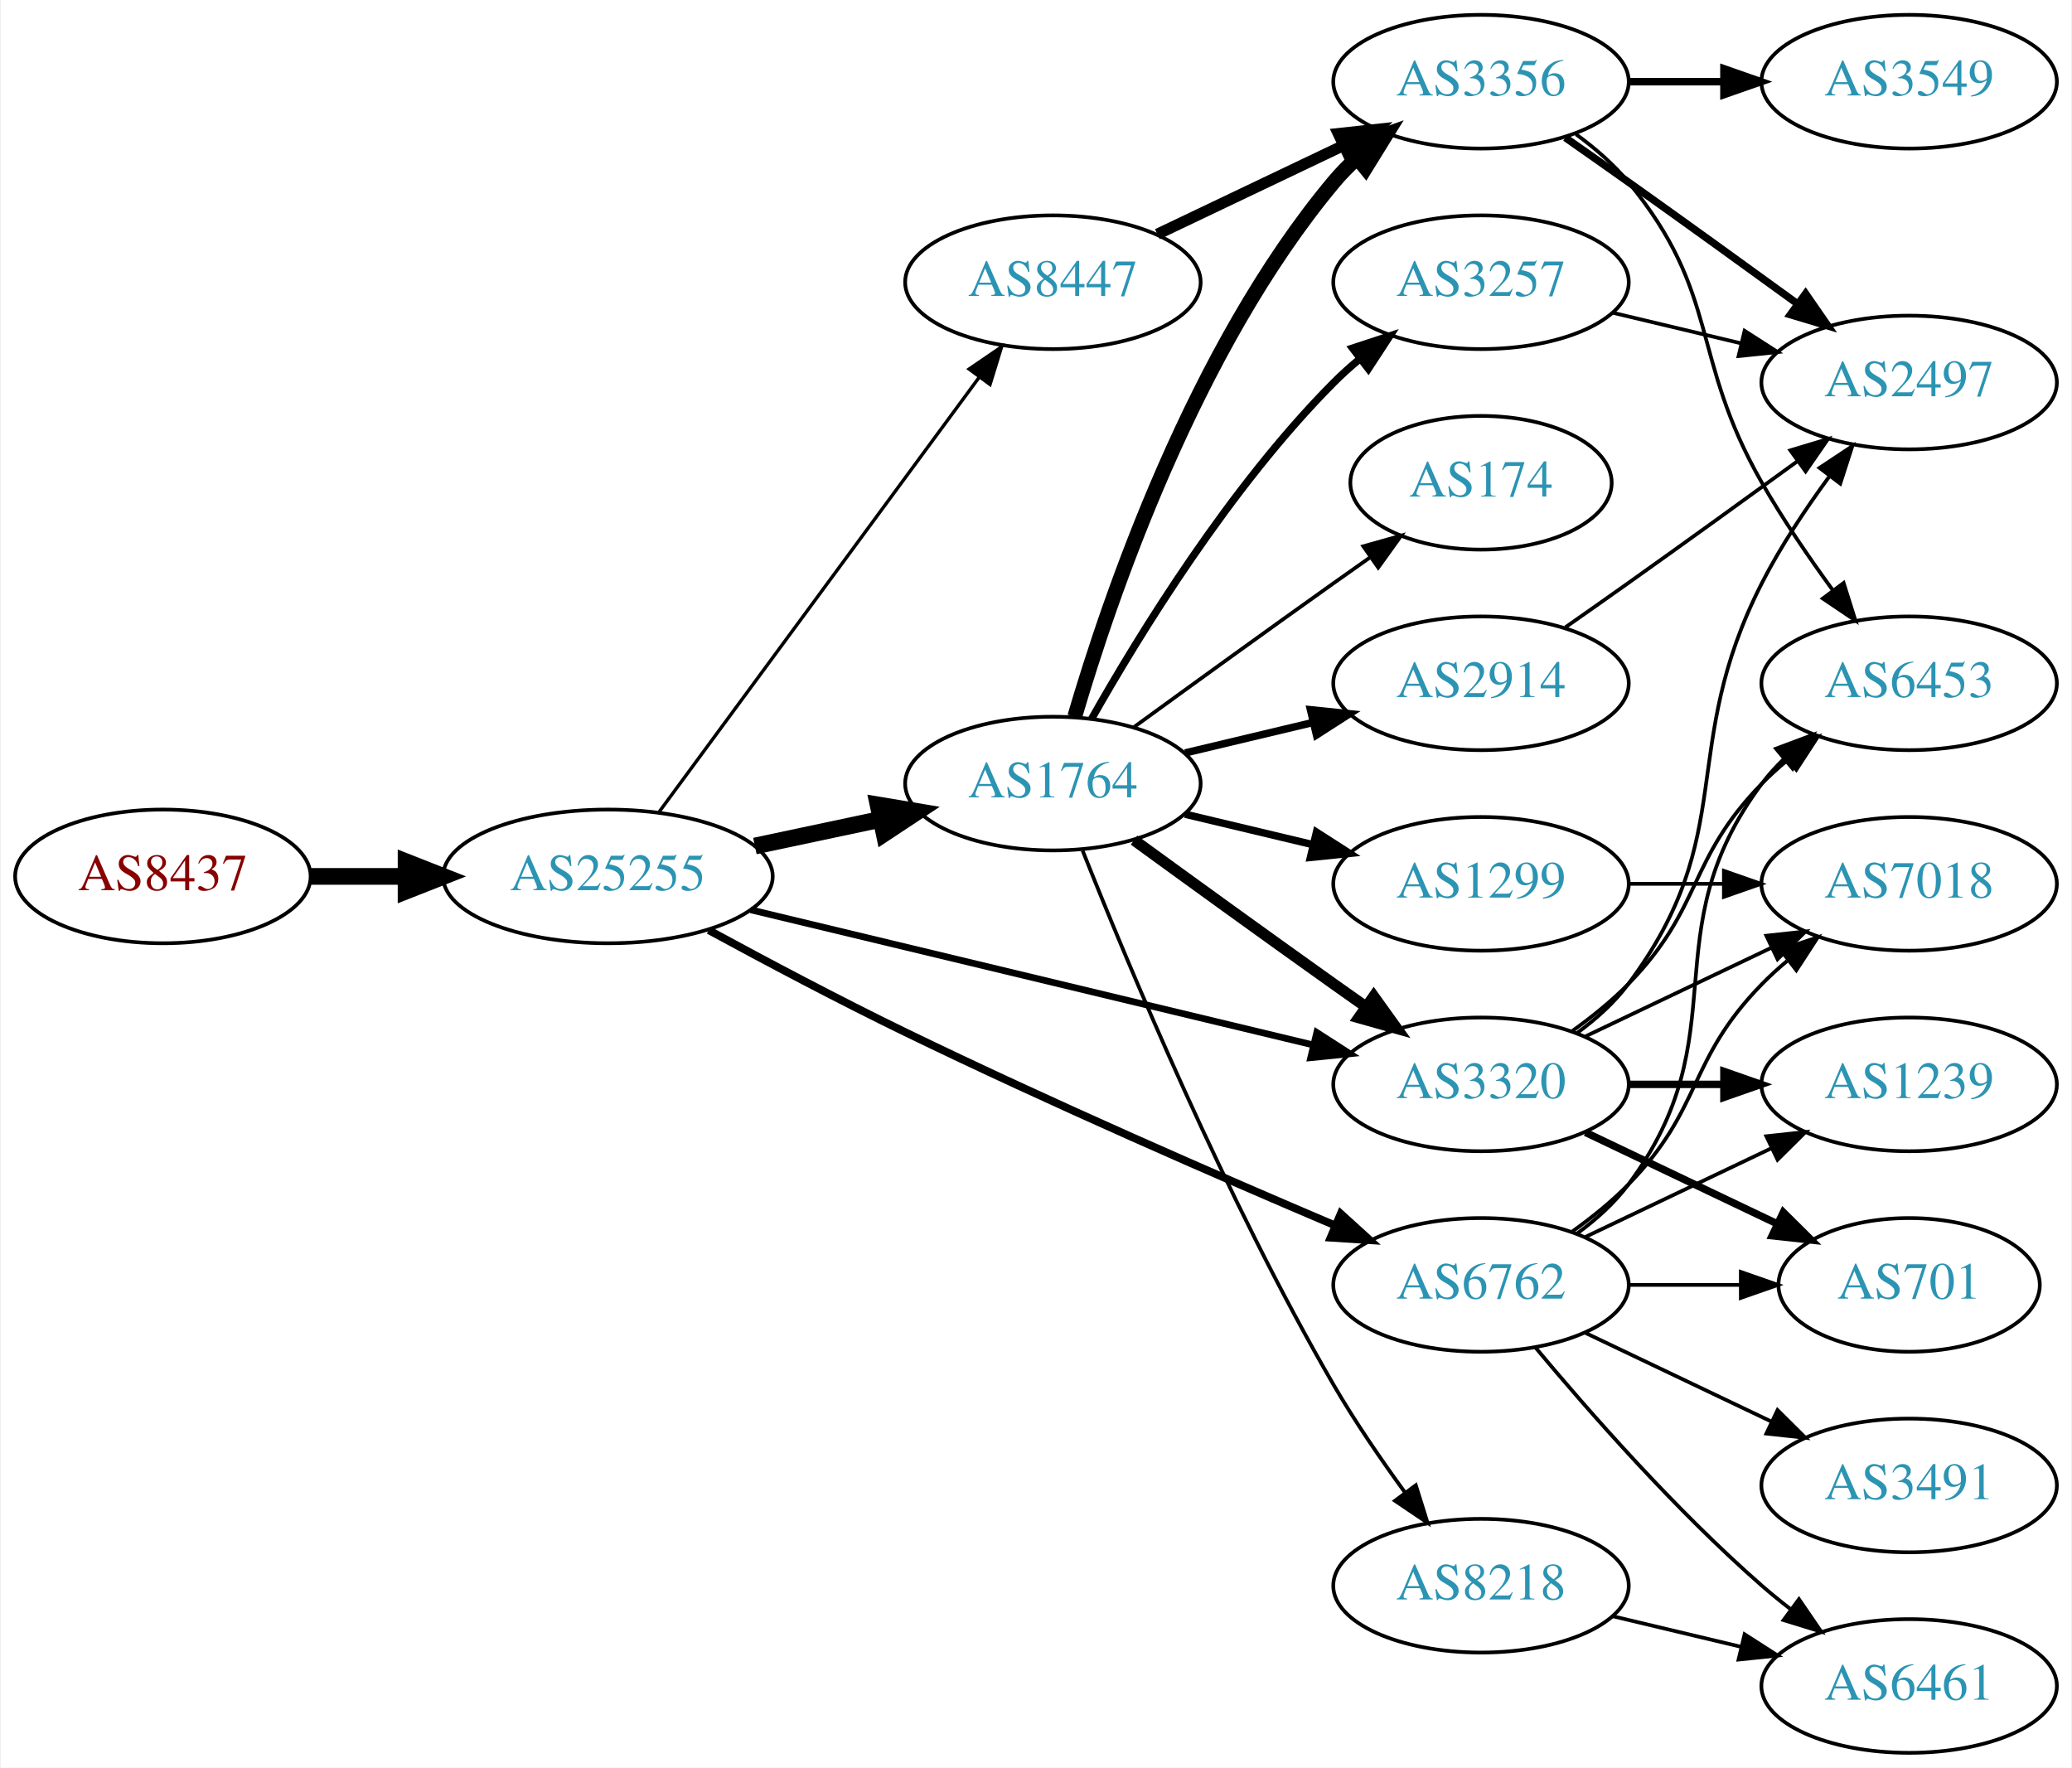
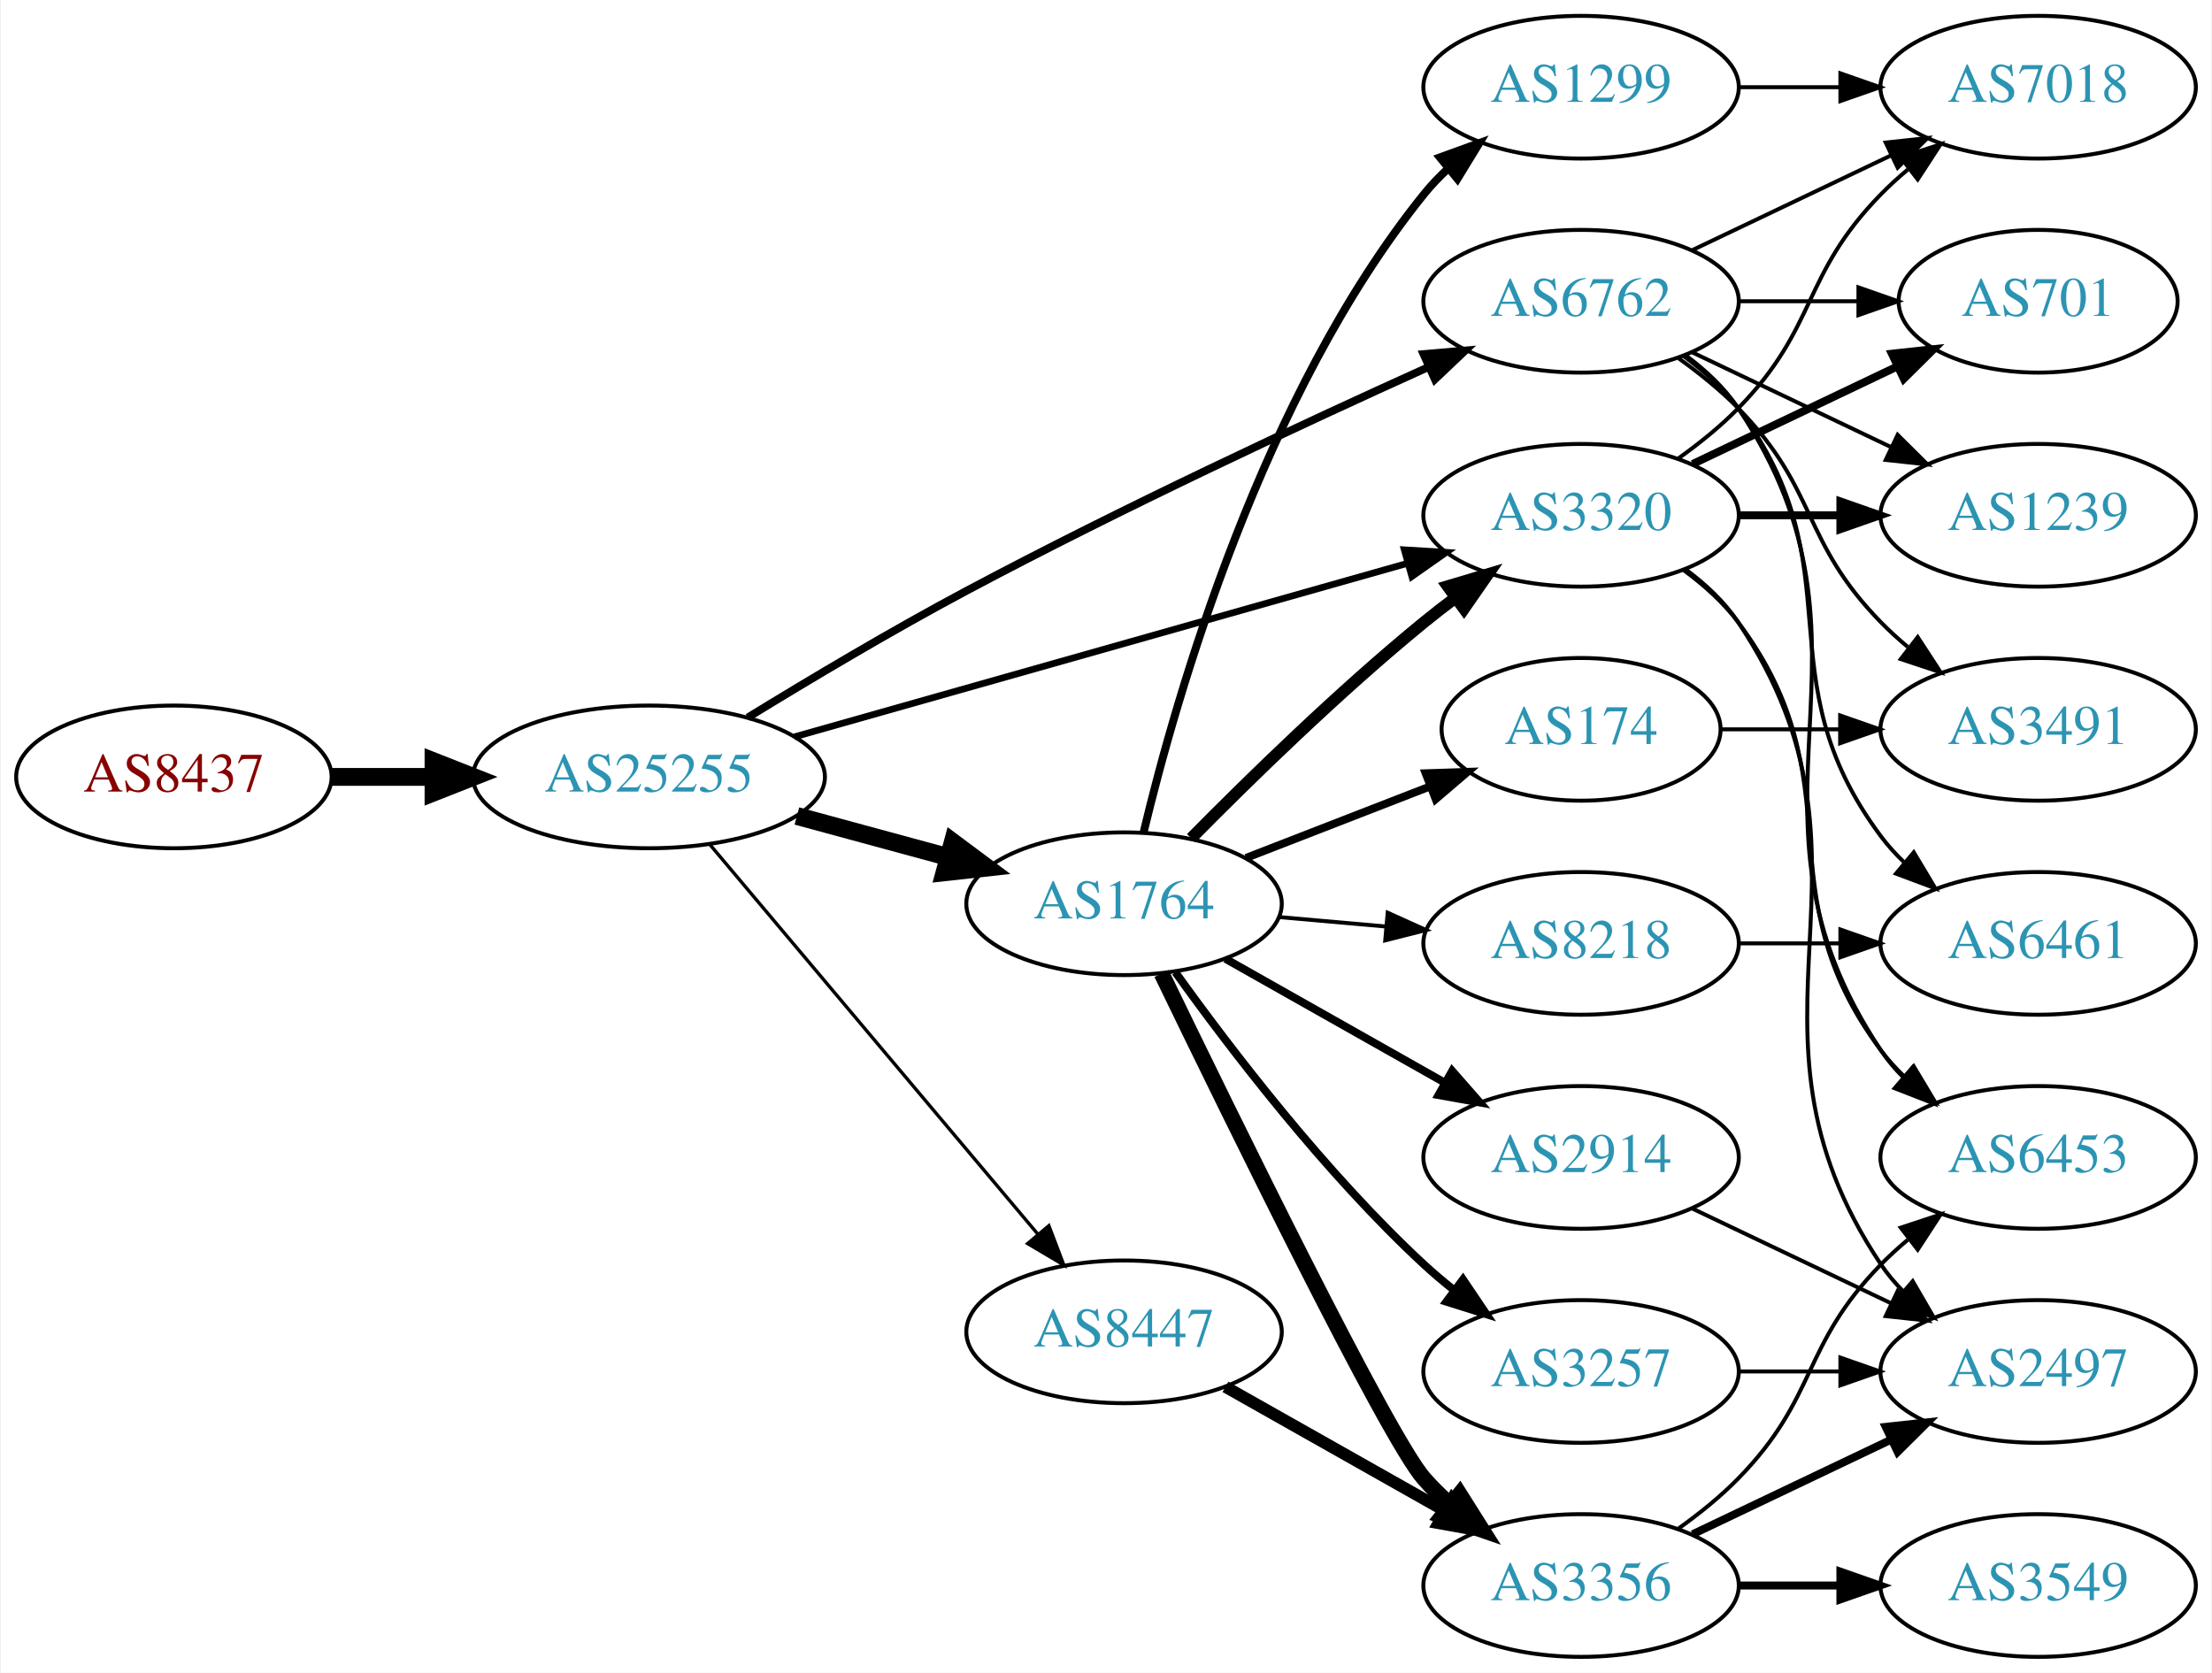
- <svg xmlns="http://www.w3.org/2000/svg" xmlns:xlink="http://www.w3.org/1999/xlink" width="558pt" height="476pt" viewBox="0.00 0.00 557.56 476.00">
-   <g id="graph0" class="graph" transform="scale(1 1) rotate(0) translate(4 472)">
-     <polygon fill="white" stroke="none" points="-4,4 -4,-472 553.564,-472 553.564,4 -4,4" />
+ <svg xmlns="http://www.w3.org/2000/svg" xmlns:xlink="http://www.w3.org/1999/xlink" width="558pt" height="422pt" viewBox="0.00 0.00 557.56 422.00">
+   <g id="graph0" class="graph" transform="scale(1 1) rotate(0) translate(4 418)">
+     <polygon fill="white" stroke="none" points="-4,4 -4,-418 553.564,-418 553.564,4 -4,4" />
    <g id="node1" class="node">
      <g id="a_node1">
        <a xlink:href="/asn/8437" xlink:title="AS8437 ~ Hutchison Drei Austria GmbH [AT]">
-           <ellipse fill="#ffffff" stroke="black" cx="39.647" cy="-236" rx="39.794" ry="18" />
-           <text text-anchor="middle" x="39.647" y="-232.3" font-family="Times,serif" font-size="14.00" fill="#880000">AS8437</text>
+           <ellipse fill="#ffffff" stroke="black" cx="39.647" cy="-222" rx="39.794" ry="18" />
+           <text text-anchor="middle" x="39.647" y="-218.3" font-family="Times,serif" font-size="14.00" fill="#880000">AS8437</text>
        </a>
      </g>
    </g>
    <g id="node2" class="node">
      <g id="a_node2">
        <a xlink:href="/asn/25255" xlink:title="AS25255 ~ ==&gt; TELE2 AUSTRIA &lt;== [AT]">
-           <ellipse fill="#ffffff" stroke="black" cx="159.489" cy="-236" rx="44.393" ry="18" />
-           <text text-anchor="middle" x="159.489" y="-232.3" font-family="Times,serif" font-size="14.00" fill="#2c94b3">AS25255</text>
+           <ellipse fill="#ffffff" stroke="black" cx="159.489" cy="-222" rx="44.393" ry="18" />
+           <text text-anchor="middle" x="159.489" y="-218.3" font-family="Times,serif" font-size="14.00" fill="#2c94b3">AS25255</text>
        </a>
      </g>
    </g>
    <g id="edge1" class="edge">
-       <path fill="none" stroke="black" stroke-width="4.5" d="M79.559,-236C87.662,-236 96.337,-236 104.863,-236" />
-       <polygon fill="black" stroke="black" stroke-width="4.5" points="105.141,-239.938 115.141,-236 105.141,-232.063 105.141,-239.938" />
+       <path fill="none" stroke="black" stroke-width="4.5" d="M79.559,-222C87.662,-222 96.337,-222 104.863,-222" />
+       <polygon fill="black" stroke="black" stroke-width="4.5" points="105.141,-225.938 115.141,-222 105.141,-218.063 105.141,-225.938" />
    </g>
    <g id="node3" class="node">
      <g id="a_node3">
-         <a xlink:href="/asn/8447" xlink:title="AS8447 ~ A1 Telekom Austria AG [AT]">
-           <ellipse fill="#ffffff" stroke="black" cx="279.332" cy="-396" rx="39.794" ry="18" />
-           <text text-anchor="middle" x="279.332" y="-392.3" font-family="Times,serif" font-size="14.00" fill="#2c94b3">AS8447</text>
+         <a xlink:href="/asn/6762" xlink:title="AS6762 ~ TELECOM ITALIA SPARKLE S.p.A. [IT]">
+           <ellipse fill="#ffffff" stroke="black" cx="394.625" cy="-342" rx="39.794" ry="18" />
+           <text text-anchor="middle" x="394.625" y="-338.3" font-family="Times,serif" font-size="14.00" fill="#2c94b3">AS6762</text>
        </a>
      </g>
    </g>
    <g id="edge2" class="edge">
-       <path fill="none" stroke="black" stroke-width="0.9" d="M173.325,-253.427C194.133,-281.68 235.33,-337.614 259.474,-370.397" />
-       <polygon fill="black" stroke="black" stroke-width="0.9" points="256.763,-372.618 265.512,-378.594 262.4,-368.467 256.763,-372.618" />
+       <path fill="none" stroke="black" stroke-width="1.969" d="M184.42,-236.989C199.962,-246.527 220.774,-258.932 239.685,-269 278.726,-289.784 324.68,-311.194 356.151,-325.408" />
+       <polygon fill="black" stroke="black" stroke-width="1.969" points="354.874,-328.671 365.429,-329.579 357.744,-322.286 354.874,-328.671" />
    </g>
    <g id="node4" class="node">
      <g id="a_node4">
-         <a xlink:href="/asn/1764" xlink:title="AS1764 ~ NEXTLAYER-AS [AT]">
-           <ellipse fill="#ffffff" stroke="black" cx="279.332" cy="-261" rx="39.794" ry="18" />
-           <text text-anchor="middle" x="279.332" y="-257.3" font-family="Times,serif" font-size="14.00" fill="#2c94b3">AS1764</text>
+         <a xlink:href="/asn/3320" xlink:title="AS3320 ~ DTAG [DE]">
+           <ellipse fill="#ffffff" stroke="black" cx="394.625" cy="-288" rx="39.794" ry="18" />
+           <text text-anchor="middle" x="394.625" y="-284.3" font-family="Times,serif" font-size="14.00" fill="#2c94b3">AS3320</text>
        </a>
      </g>
    </g>
    <g id="edge3" class="edge">
-       <path fill="none" stroke="black" stroke-width="4.5" d="M199.075,-244.186C209.868,-246.476 221.697,-248.985 232.849,-251.351" />
-       <polygon fill="black" stroke="black" stroke-width="4.5" points="232.251,-255.249 242.85,-253.473 233.885,-247.546 232.251,-255.249" />
+       <path fill="none" stroke="black" stroke-width="1.688" d="M196.151,-232.096C237.775,-243.879 306.557,-263.351 350.97,-275.925" />
+       <polygon fill="black" stroke="black" stroke-width="1.688" points="350.032,-279.296 360.607,-278.653 351.939,-272.561 350.032,-279.296" />
    </g>
    <g id="node5" class="node">
      <g id="a_node5">
-         <a xlink:href="/asn/3320" xlink:title="AS3320 ~ DTAG [DE]">
-           <ellipse fill="#ffffff" stroke="black" cx="394.625" cy="-180" rx="39.794" ry="18" />
-           <text text-anchor="middle" x="394.625" y="-176.3" font-family="Times,serif" font-size="14.00" fill="#2c94b3">AS3320</text>
+         <a xlink:href="/asn/1764" xlink:title="AS1764 ~ NEXTLAYER-AS [AT]">
+           <ellipse fill="#ffffff" stroke="black" cx="279.332" cy="-190" rx="39.794" ry="18" />
+           <text text-anchor="middle" x="279.332" y="-186.3" font-family="Times,serif" font-size="14.00" fill="#2c94b3">AS1764</text>
        </a>
      </g>
    </g>
    <g id="edge4" class="edge">
-       <path fill="none" stroke="black" stroke-width="1.8" d="M197.946,-227.003C239.263,-217.078 305.687,-201.123 349.496,-190.6" />
-       <polygon fill="black" stroke="black" stroke-width="1.8" points="350.393,-193.984 359.299,-188.245 348.758,-187.178 350.393,-193.984" />
+       <path fill="none" stroke="black" stroke-width="4.5" d="M196.807,-212.138C208.867,-208.863 222.416,-205.184 234.953,-201.779" />
+       <polygon fill="black" stroke="black" stroke-width="4.5" points="236.125,-205.541 244.744,-199.121 234.061,-197.942 236.125,-205.541" />
    </g>
    <g id="node6" class="node">
      <g id="a_node6">
-         <a xlink:href="/asn/6762" xlink:title="AS6762 ~ TELECOM ITALIA SPARKLE S.p.A. [IT]">
-           <ellipse fill="#ffffff" stroke="black" cx="394.625" cy="-126" rx="39.794" ry="18" />
-           <text text-anchor="middle" x="394.625" y="-122.3" font-family="Times,serif" font-size="14.00" fill="#2c94b3">AS6762</text>
+         <a xlink:href="/asn/8447" xlink:title="AS8447 ~ A1 Telekom Austria AG [AT]">
+           <ellipse fill="#ffffff" stroke="black" cx="279.332" cy="-82" rx="39.794" ry="18" />
+           <text text-anchor="middle" x="279.332" y="-78.3" font-family="Times,serif" font-size="14.00" fill="#2c94b3">AS8447</text>
        </a>
      </g>
    </g>
    <g id="edge5" class="edge">
-       <path fill="none" stroke="black" stroke-width="2.1" d="M186.645,-221.523C201.964,-213.197 221.763,-202.697 239.685,-194 278.633,-175.1 324.066,-155.298 355.429,-141.97" />
-       <polygon fill="black" stroke="black" stroke-width="2.1" points="356.843,-145.172 364.687,-138.05 354.114,-138.726 356.843,-145.172" />
+       <path fill="none" stroke="black" stroke-width="0.844" d="M174.939,-204.833C195.636,-180.245 233.835,-134.863 257.56,-106.677" />
+       <polygon fill="black" stroke="black" stroke-width="0.844" points="260.37,-108.774 264.132,-98.87 255.014,-104.267 260.37,-108.774" />
    </g>
    <g id="node7" class="node">
      <g id="a_node7">
-         <a xlink:href="/asn/3356" xlink:title="AS3356 ~ Level 3 Parent, LLC [US]">
-           <ellipse fill="#ffffff" stroke="black" cx="394.625" cy="-450" rx="39.794" ry="18" />
-           <text text-anchor="middle" x="394.625" y="-446.3" font-family="Times,serif" font-size="14.00" fill="#2c94b3">AS3356</text>
+         <a xlink:href="/asn/6453" xlink:title="AS6453 ~ TATA COMMUNICATIONS (AMERICA) INC [US]">
+           <ellipse fill="#ffffff" stroke="black" cx="509.918" cy="-126" rx="39.794" ry="18" />
+           <text text-anchor="middle" x="509.918" y="-122.3" font-family="Times,serif" font-size="14.00" fill="#2c94b3">AS6453</text>
        </a>
      </g>
    </g>
    <g id="edge6" class="edge">
-       <path fill="none" stroke="black" stroke-width="3" d="M307.468,-408.934C322.462,-416.081 341.283,-425.052 357.506,-432.785" />
-       <polygon fill="black" stroke="black" stroke-width="3" points="356.177,-436.028 366.71,-437.171 359.188,-429.709 356.177,-436.028" />
-     </g>
-     <g id="edge16" class="edge">
-       <path fill="none" stroke="black" stroke-width="3" d="M301.18,-245.778C316.114,-234.909 336.727,-219.975 354.978,-207 357.799,-204.995 360.742,-202.915 363.69,-200.841" />
-       <polygon fill="black" stroke="black" stroke-width="3" points="365.736,-203.681 371.914,-195.074 361.717,-197.95 365.736,-203.681" />
-     </g>
-     <g id="edge15" class="edge">
-       <path fill="none" stroke="black" stroke-width="4" d="M285.206,-279.002C294.52,-310.844 317.336,-377.981 354.978,-423 356.848,-425.237 358.947,-427.374 361.173,-429.396" />
-       <polygon fill="black" stroke="black" stroke-width="4" points="359.116,-432.234 369.092,-435.804 363.52,-426.793 359.116,-432.234" />
+       <path fill="none" stroke="black" d="M420.944,-328.393C425.999,-324.649 430.811,-320.169 434.271,-315 475.296,-253.706 429.247,-214.294 470.271,-153 471.893,-150.577 473.812,-148.305 475.914,-146.19" />
+       <polygon fill="black" stroke="black" points="478.281,-148.771 483.599,-139.607 473.727,-143.454 478.281,-148.771" />
+     </g>
+     <g id="node8" class="node">
+       <g id="a_node8">
+         <a xlink:href="/asn/7018" xlink:title="AS7018 ~ AT&amp;T Services, Inc. [US]">
+           <ellipse fill="#ffffff" stroke="black" cx="509.918" cy="-396" rx="39.794" ry="18" />
+           <text text-anchor="middle" x="509.918" y="-392.3" font-family="Times,serif" font-size="14.00" fill="#2c94b3">AS7018</text>
+         </a>
+       </g>
+     </g>
+     <g id="edge7" class="edge">
+       <path fill="none" stroke="black" d="M422.761,-354.934C437.755,-362.081 456.576,-371.052 472.799,-378.785" />
+       <polygon fill="black" stroke="black" points="471.469,-382.028 482.002,-383.171 474.481,-375.709 471.469,-382.028" />
+     </g>
+     <g id="node9" class="node">
+       <g id="a_node9">
+         <a xlink:href="/asn/3491" xlink:title="AS3491 ~ PCCW Global, Inc. [US]">
+           <ellipse fill="#ffffff" stroke="black" cx="509.918" cy="-234" rx="39.794" ry="18" />
+           <text text-anchor="middle" x="509.918" y="-230.3" font-family="Times,serif" font-size="14.00" fill="#2c94b3">AS3491</text>
+         </a>
+       </g>
+     </g>
+     <g id="edge8" class="edge">
+       <path fill="none" stroke="black" d="M419.219,-327.611C424.475,-323.852 429.806,-319.563 434.271,-315 454.443,-294.383 450.099,-281.617 470.271,-261 472.364,-258.861 474.647,-256.782 477.024,-254.79" />
+       <polygon fill="black" stroke="black" points="479.542,-257.268 485.323,-248.389 475.267,-251.725 479.542,-257.268" />
+     </g>
+     <g id="node10" class="node">
+       <g id="a_node10">
+         <a xlink:href="/asn/701" xlink:title="AS701 ~ UUNET [US]">
+           <ellipse fill="#ffffff" stroke="black" cx="509.918" cy="-342" rx="35.194" ry="18" />
+           <text text-anchor="middle" x="509.918" y="-338.3" font-family="Times,serif" font-size="14.00" fill="#2c94b3">AS701</text>
+         </a>
+       </g>
+     </g>
+     <g id="edge9" class="edge">
+       <path fill="none" stroke="black" d="M434.297,-342C444.002,-342 454.493,-342 464.456,-342" />
+       <polygon fill="black" stroke="black" points="464.592,-345.5 474.592,-342 464.592,-338.5 464.592,-345.5" />
    </g>
    <g id="node11" class="node">
      <g id="a_node11">
-         <a xlink:href="/asn/3257" xlink:title="AS3257 ~ GTT [DE]">
-           <ellipse fill="#ffffff" stroke="black" cx="394.625" cy="-396" rx="39.794" ry="18" />
-           <text text-anchor="middle" x="394.625" y="-392.3" font-family="Times,serif" font-size="14.00" fill="#2c94b3">AS3257</text>
+         <a xlink:href="/asn/1239" xlink:title="AS1239 ~ Sprint [US]">
+           <ellipse fill="#ffffff" stroke="black" cx="509.918" cy="-288" rx="39.794" ry="18" />
+           <text text-anchor="middle" x="509.918" y="-284.3" font-family="Times,serif" font-size="14.00" fill="#2c94b3">AS1239</text>
        </a>
      </g>
    </g>
    <g id="edge10" class="edge">
-       <path fill="none" stroke="black" stroke-width="2" d="M289.791,-278.49C302.573,-301.096 327.005,-340.886 354.978,-369 357.089,-371.121 359.385,-373.188 361.77,-375.171" />
-       <polygon fill="black" stroke="black" stroke-width="2" points="360.023,-378.242 370.086,-381.556 364.286,-372.69 360.023,-378.242" />
+       <path fill="none" stroke="black" d="M422.761,-329.066C437.755,-321.919 456.576,-312.948 472.799,-305.215" />
+       <polygon fill="black" stroke="black" points="474.481,-308.291 482.002,-300.829 471.469,-301.972 474.481,-308.291" />
    </g>
    <g id="node12" class="node">
      <g id="a_node12">
-         <a xlink:href="/asn/8218" xlink:title="AS8218 ~ legacy Neotelecoms [FR]">
-           <ellipse fill="#ffffff" stroke="black" cx="394.625" cy="-45" rx="39.794" ry="18" />
-           <text text-anchor="middle" x="394.625" y="-41.3" font-family="Times,serif" font-size="14.00" fill="#2c94b3">AS8218</text>
+         <a xlink:href="/asn/6461" xlink:title="AS6461 ~ Zayo Bandwidth [US]">
+           <ellipse fill="#ffffff" stroke="black" cx="509.918" cy="-180" rx="39.794" ry="18" />
+           <text text-anchor="middle" x="509.918" y="-176.3" font-family="Times,serif" font-size="14.00" fill="#2c94b3">AS6461</text>
        </a>
      </g>
    </g>
    <g id="edge11" class="edge">
-       <path fill="none" stroke="black" d="M287.335,-242.949C299.462,-212.43 325.88,-149.067 354.978,-99 360.685,-89.181 367.723,-78.922 374.222,-70.016" />
-       <polygon fill="black" stroke="black" points="377.063,-72.061 380.227,-61.95 371.448,-67.881 377.063,-72.061" />
+       <path fill="none" stroke="black" d="M420.555,-328.118C425.631,-324.389 430.549,-319.984 434.271,-315 464.542,-274.458 440,-247.542 470.271,-207 472.016,-204.664 474.023,-202.455 476.186,-200.383" />
+       <polygon fill="black" stroke="black" points="478.546,-202.973 483.987,-193.882 474.064,-197.595 478.546,-202.973" />
+     </g>
+     <g id="edge13" class="edge">
+       <path fill="none" stroke="black" d="M420.555,-274.118C425.631,-270.389 430.549,-265.984 434.271,-261 464.542,-220.458 440,-193.542 470.271,-153 472.016,-150.664 474.023,-148.455 476.186,-146.383" />
+       <polygon fill="black" stroke="black" points="478.546,-148.973 483.987,-139.882 474.064,-143.595 478.546,-148.973" />
+     </g>
+     <g id="edge12" class="edge">
+       <path fill="none" stroke="black" d="M419.219,-302.389C424.475,-306.148 429.806,-310.437 434.271,-315 454.443,-335.617 450.099,-348.383 470.271,-369 472.364,-371.139 474.647,-373.218 477.024,-375.21" />
+       <polygon fill="black" stroke="black" points="475.267,-378.275 485.323,-381.611 479.542,-372.732 475.267,-378.275" />
+     </g>
+     <g id="edge16" class="edge">
+       <path fill="none" stroke="black" stroke-width="2" d="M422.761,-300.934C438.193,-308.29 457.678,-317.577 474.213,-325.459" />
+       <polygon fill="black" stroke="black" stroke-width="2" points="473.022,-328.768 483.555,-329.911 476.034,-322.449 473.022,-328.768" />
+     </g>
+     <g id="edge15" class="edge">
+       <path fill="none" stroke="black" stroke-width="2" d="M434.297,-288C442.5,-288 451.264,-288 459.796,-288" />
+       <polygon fill="black" stroke="black" stroke-width="2" points="460.035,-291.5 470.035,-288 460.035,-284.5 460.035,-291.5" />
    </g>
    <g id="node13" class="node">
      <g id="a_node13">
-         <a xlink:href="/asn/2914" xlink:title="AS2914 ~ NTT America, Inc. [US]">
-           <ellipse fill="#ffffff" stroke="black" cx="394.625" cy="-288" rx="39.794" ry="18" />
-           <text text-anchor="middle" x="394.625" y="-284.3" font-family="Times,serif" font-size="14.00" fill="#2c94b3">AS2914</text>
-         </a>
-       </g>
-     </g>
-     <g id="edge12" class="edge">
-       <path fill="none" stroke="black" stroke-width="2" d="M314.939,-269.248C325.81,-271.838 337.964,-274.735 349.407,-277.462" />
-       <polygon fill="black" stroke="black" stroke-width="2" points="348.69,-280.889 359.229,-279.803 350.313,-274.08 348.69,-280.889" />
+         <a xlink:href="/asn/2497" xlink:title="AS2497 ~ Internet Initiative Japan Inc. [JP]">
+           <ellipse fill="#ffffff" stroke="black" cx="509.918" cy="-72" rx="39.794" ry="18" />
+           <text text-anchor="middle" x="509.918" y="-68.3" font-family="Times,serif" font-size="14.00" fill="#2c94b3">AS2497</text>
+         </a>
+       </g>
+     </g>
+     <g id="edge14" class="edge">
+       <path fill="none" stroke="black" d="M420.944,-274.393C425.999,-270.649 430.811,-266.169 434.271,-261 475.296,-199.706 429.247,-160.294 470.271,-99 471.893,-96.577 473.812,-94.305 475.914,-92.19" />
+       <polygon fill="black" stroke="black" points="478.281,-94.771 483.599,-85.607 473.727,-89.454 478.281,-94.771" />
+     </g>
+     <g id="edge23" class="edge">
+       <path fill="none" stroke="black" stroke-width="3" d="M296.281,-206.532C310.969,-221.419 333.649,-243.572 354.978,-261 357.513,-263.072 360.2,-265.155 362.928,-267.196" />
+       <polygon fill="black" stroke="black" stroke-width="3" points="360.979,-270.106 371.131,-273.137 365.085,-264.436 360.979,-270.106" />
    </g>
    <g id="node14" class="node">
      <g id="a_node14">
-         <a xlink:href="/asn/174" xlink:title="AS174 ~ Cogent Communications [US]">
-           <ellipse fill="#ffffff" stroke="black" cx="394.625" cy="-342" rx="35.194" ry="18" />
-           <text text-anchor="middle" x="394.625" y="-338.3" font-family="Times,serif" font-size="14.00" fill="#2c94b3">AS174</text>
-         </a>
-       </g>
-     </g>
-     <g id="edge13" class="edge">
-       <path fill="none" stroke="black" d="M301.18,-276.222C316.114,-287.091 336.727,-302.025 354.978,-315 358.188,-317.282 361.557,-319.661 364.912,-322.018" />
-       <polygon fill="black" stroke="black" points="362.924,-324.899 373.123,-327.77 366.94,-319.166 362.924,-324.899" />
+         <a xlink:href="/asn/8218" xlink:title="AS8218 ~ legacy Neotelecoms [FR]">
+           <ellipse fill="#ffffff" stroke="black" cx="394.625" cy="-180" rx="39.794" ry="18" />
+           <text text-anchor="middle" x="394.625" y="-176.3" font-family="Times,serif" font-size="14.00" fill="#2c94b3">AS8218</text>
+         </a>
+       </g>
+     </g>
+     <g id="edge17" class="edge">
+       <path fill="none" stroke="black" d="M318.372,-186.642C327.059,-185.876 336.403,-185.051 345.452,-184.252" />
+       <polygon fill="black" stroke="black" points="345.839,-187.732 355.492,-183.366 345.223,-180.759 345.839,-187.732" />
    </g>
    <g id="node15" class="node">
      <g id="a_node15">
-         <a xlink:href="/asn/1299" xlink:title="AS1299 ~ Telia Carrier [EU]">
-           <ellipse fill="#ffffff" stroke="black" cx="394.625" cy="-234" rx="39.794" ry="18" />
-           <text text-anchor="middle" x="394.625" y="-230.3" font-family="Times,serif" font-size="14.00" fill="#2c94b3">AS1299</text>
-         </a>
-       </g>
-     </g>
-     <g id="edge14" class="edge">
-       <path fill="none" stroke="black" stroke-width="2" d="M314.939,-252.752C325.81,-250.162 337.964,-247.265 349.407,-244.538" />
-       <polygon fill="black" stroke="black" stroke-width="2" points="350.313,-247.92 359.229,-242.197 348.69,-241.111 350.313,-247.92" />
-     </g>
-     <g id="node8" class="node">
-       <g id="a_node8">
-         <a xlink:href="/asn/2497" xlink:title="AS2497 ~ Internet Initiative Japan Inc. [JP]">
-           <ellipse fill="#ffffff" stroke="black" cx="509.918" cy="-369" rx="39.794" ry="18" />
-           <text text-anchor="middle" x="509.918" y="-365.3" font-family="Times,serif" font-size="14.00" fill="#2c94b3">AS2497</text>
-         </a>
-       </g>
-     </g>
-     <g id="edge17" class="edge">
-       <path fill="none" stroke="black" d="M420.555,-193.882C425.631,-197.611 430.549,-202.016 434.271,-207 464.542,-247.542 447.291,-269.923 470.271,-315 475.298,-324.86 481.989,-334.919 488.39,-343.641" />
-       <polygon fill="black" stroke="black" points="485.79,-346.006 494.621,-351.86 491.369,-341.777 485.79,-346.006" />
-     </g>
-     <g id="node10" class="node">
-       <g id="a_node10">
-         <a xlink:href="/asn/6453" xlink:title="AS6453 ~ TATA COMMUNICATIONS (AMERICA) INC [US]">
-           <ellipse fill="#ffffff" stroke="black" cx="509.918" cy="-288" rx="39.794" ry="18" />
-           <text text-anchor="middle" x="509.918" y="-284.3" font-family="Times,serif" font-size="14.00" fill="#2c94b3">AS6453</text>
-         </a>
-       </g>
-     </g>
-     <g id="edge19" class="edge">
-       <path fill="none" stroke="black" d="M419.219,-194.389C424.475,-198.148 429.806,-202.437 434.271,-207 454.443,-227.617 450.099,-240.383 470.271,-261 472.364,-263.139 474.647,-265.218 477.024,-267.21" />
-       <polygon fill="black" stroke="black" points="475.267,-270.275 485.323,-273.611 479.542,-264.732 475.267,-270.275" />
+         <a xlink:href="/asn/174" xlink:title="AS174 ~ Cogent Communications [US]">
+           <ellipse fill="#ffffff" stroke="black" cx="394.625" cy="-234" rx="35.194" ry="18" />
+           <text text-anchor="middle" x="394.625" y="-230.3" font-family="Times,serif" font-size="14.00" fill="#2c94b3">AS174</text>
+         </a>
+       </g>
+     </g>
+     <g id="edge18" class="edge">
+       <path fill="none" stroke="black" stroke-width="2" d="M310.098,-201.56C324.296,-207.075 341.427,-213.728 356.469,-219.57" />
+       <polygon fill="black" stroke="black" stroke-width="2" points="355.412,-222.914 366.001,-223.272 357.946,-216.389 355.412,-222.914" />
    </g>
    <g id="node16" class="node">
      <g id="a_node16">
-         <a xlink:href="/asn/7018" xlink:title="AS7018 ~ AT&amp;T Services, Inc. [US]">
-           <ellipse fill="#ffffff" stroke="black" cx="509.918" cy="-234" rx="39.794" ry="18" />
-           <text text-anchor="middle" x="509.918" y="-230.3" font-family="Times,serif" font-size="14.00" fill="#2c94b3">AS7018</text>
-         </a>
-       </g>
-     </g>
-     <g id="edge18" class="edge">
-       <path fill="none" stroke="black" d="M422.761,-192.934C437.755,-200.081 456.576,-209.052 472.799,-216.785" />
-       <polygon fill="black" stroke="black" points="471.469,-220.028 482.002,-221.171 474.481,-213.709 471.469,-220.028" />
+         <a xlink:href="/asn/2914" xlink:title="AS2914 ~ NTT America, Inc. [US]">
+           <ellipse fill="#ffffff" stroke="black" cx="394.625" cy="-126" rx="39.794" ry="18" />
+           <text text-anchor="middle" x="394.625" y="-122.3" font-family="Times,serif" font-size="14.00" fill="#2c94b3">AS2914</text>
+         </a>
+       </g>
+     </g>
+     <g id="edge19" class="edge">
+       <path fill="none" stroke="black" stroke-width="2" d="M304.914,-176.113C321.097,-166.971 342.484,-154.889 360.204,-144.879" />
+       <polygon fill="black" stroke="black" stroke-width="2" points="362.104,-147.826 369.09,-139.86 358.661,-141.731 362.104,-147.826" />
    </g>
    <g id="node17" class="node">
      <g id="a_node17">
-         <a xlink:href="/asn/701" xlink:title="AS701 ~ UUNET [US]">
-           <ellipse fill="#ffffff" stroke="black" cx="509.918" cy="-126" rx="35.194" ry="18" />
-           <text text-anchor="middle" x="509.918" y="-122.3" font-family="Times,serif" font-size="14.00" fill="#2c94b3">AS701</text>
+         <a xlink:href="/asn/1299" xlink:title="AS1299 ~ Telia Carrier [EU]">
+           <ellipse fill="#ffffff" stroke="black" cx="394.625" cy="-396" rx="39.794" ry="18" />
+           <text text-anchor="middle" x="394.625" y="-392.3" font-family="Times,serif" font-size="14.00" fill="#2c94b3">AS1299</text>
        </a>
      </g>
    </g>
    <g id="edge20" class="edge">
-       <path fill="none" stroke="black" stroke-width="2" d="M422.761,-167.066C438.193,-159.71 457.678,-150.423 474.213,-142.541" />
-       <polygon fill="black" stroke="black" stroke-width="2" points="476.034,-145.551 483.555,-138.089 473.022,-139.232 476.034,-145.551" />
+       <path fill="none" stroke="black" stroke-width="2" d="M284.263,-207.991C292.488,-242.352 314.216,-318.39 354.978,-369 356.807,-371.271 358.875,-373.433 361.081,-375.471" />
+       <polygon fill="black" stroke="black" stroke-width="2" points="359.003,-378.293 368.961,-381.911 363.433,-372.873 359.003,-378.293" />
    </g>
    <g id="node18" class="node">
      <g id="a_node18">
-         <a xlink:href="/asn/1239" xlink:title="AS1239 ~ Sprint [US]">
-           <ellipse fill="#ffffff" stroke="black" cx="509.918" cy="-180" rx="39.794" ry="18" />
-           <text text-anchor="middle" x="509.918" y="-176.3" font-family="Times,serif" font-size="14.00" fill="#2c94b3">AS1239</text>
+         <a xlink:href="/asn/3257" xlink:title="AS3257 ~ GTT [DE]">
+           <ellipse fill="#ffffff" stroke="black" cx="394.625" cy="-72" rx="39.794" ry="18" />
+           <text text-anchor="middle" x="394.625" y="-68.3" font-family="Times,serif" font-size="14.00" fill="#2c94b3">AS3257</text>
        </a>
      </g>
    </g>
    <g id="edge21" class="edge">
-       <path fill="none" stroke="black" stroke-width="2" d="M434.297,-180C442.5,-180 451.264,-180 459.796,-180" />
-       <polygon fill="black" stroke="black" stroke-width="2" points="460.035,-183.5 470.035,-180 460.035,-176.5 460.035,-183.5" />
-     </g>
-     <g id="edge25" class="edge">
-       <path fill="none" stroke="black" d="M420.555,-139.882C425.631,-143.611 430.549,-148.016 434.271,-153 464.542,-193.542 440,-220.458 470.271,-261 472.016,-263.336 474.023,-265.545 476.186,-267.617" />
-       <polygon fill="black" stroke="black" points="474.064,-270.405 483.987,-274.118 478.546,-265.027 474.064,-270.405" />
-     </g>
-     <g id="edge28" class="edge">
-       <path fill="none" stroke="black" d="M419.219,-140.389C424.475,-144.148 429.806,-148.437 434.271,-153 454.443,-173.617 450.099,-186.383 470.271,-207 472.364,-209.139 474.647,-211.218 477.024,-213.21" />
-       <polygon fill="black" stroke="black" points="475.267,-216.275 485.323,-219.611 479.542,-210.732 475.267,-216.275" />
-     </g>
-     <g id="edge27" class="edge">
-       <path fill="none" stroke="black" d="M434.297,-126C444.002,-126 454.493,-126 464.456,-126" />
-       <polygon fill="black" stroke="black" points="464.592,-129.5 474.592,-126 464.592,-122.5 464.592,-129.5" />
-     </g>
-     <g id="edge26" class="edge">
-       <path fill="none" stroke="black" d="M422.761,-138.934C437.755,-146.081 456.576,-155.052 472.799,-162.785" />
-       <polygon fill="black" stroke="black" points="471.469,-166.028 482.002,-167.171 474.481,-159.709 471.469,-166.028" />
+       <path fill="none" stroke="black" stroke-width="2" d="M292.293,-172.71C306.089,-153.464 330.085,-122.042 354.978,-99 357.381,-96.776 359.976,-94.588 362.645,-92.479" />
+       <polygon fill="black" stroke="black" stroke-width="2" points="364.831,-95.215 370.755,-86.431 360.646,-89.603 364.831,-95.215" />
    </g>
    <g id="node19" class="node">
      <g id="a_node19">
-         <a xlink:href="/asn/6461" xlink:title="AS6461 ~ Zayo Bandwidth [US]">
-           <ellipse fill="#ffffff" stroke="black" cx="509.918" cy="-18" rx="39.794" ry="18" />
-           <text text-anchor="middle" x="509.918" y="-14.3" font-family="Times,serif" font-size="14.00" fill="#2c94b3">AS6461</text>
-         </a>
-       </g>
+         <a xlink:href="/asn/3356" xlink:title="AS3356 ~ Level 3 Parent, LLC [US]">
+           <ellipse fill="#ffffff" stroke="black" cx="394.625" cy="-18" rx="39.794" ry="18" />
+           <text text-anchor="middle" x="394.625" y="-14.3" font-family="Times,serif" font-size="14.00" fill="#2c94b3">AS3356</text>
+         </a>
+       </g>
+     </g>
+     <g id="edge22" class="edge">
+       <path fill="none" stroke="black" stroke-width="4" d="M288.803,-172.394C306.345,-136.113 345.779,-55.527 354.978,-45 356.947,-42.747 359.142,-40.586 361.458,-38.538" />
+       <polygon fill="black" stroke="black" stroke-width="4" points="363.993,-40.995 369.648,-32.036 359.64,-35.513 363.993,-40.995" />
+     </g>
+     <g id="edge25" class="edge">
+       <path fill="none" stroke="black" stroke-width="3" d="M304.914,-68.113C321.097,-58.971 342.484,-46.889 360.204,-36.879" />
+       <polygon fill="black" stroke="black" stroke-width="3" points="362.104,-39.826 369.09,-31.86 358.661,-33.731 362.104,-39.826" />
+     </g>
+     <g id="edge24" class="edge">
+       <path fill="none" stroke="black" d="M434.297,-180C442.5,-180 451.264,-180 459.796,-180" />
+       <polygon fill="black" stroke="black" points="460.035,-183.5 470.035,-180 460.035,-176.5 460.035,-183.5" />
+     </g>
+     <g id="edge31" class="edge">
+       <path fill="none" stroke="black" d="M429.924,-234C439.301,-234 449.651,-234 459.686,-234" />
+       <polygon fill="black" stroke="black" points="459.974,-237.5 469.974,-234 459.974,-230.5 459.974,-237.5" />
    </g>
    <g id="edge29" class="edge">
-       <path fill="none" stroke="black" d="M409.255,-109.183C423.537,-92.071 447.084,-65.255 470.271,-45 472.737,-42.846 475.375,-40.706 478.073,-38.628" />
-       <polygon fill="black" stroke="black" points="480.246,-41.375 486.227,-32.63 476.098,-35.736 480.246,-41.375" />
+       <path fill="none" stroke="black" d="M422.761,-113.066C437.755,-105.919 456.576,-96.948 472.799,-89.215" />
+       <polygon fill="black" stroke="black" points="474.481,-92.291 482.002,-84.829 471.469,-85.972 474.481,-92.291" />
+     </g>
+     <g id="edge32" class="edge">
+       <path fill="none" stroke="black" d="M434.297,-396C442.5,-396 451.264,-396 459.796,-396" />
+       <polygon fill="black" stroke="black" points="460.035,-399.5 470.035,-396 460.035,-392.5 460.035,-399.5" />
+     </g>
+     <g id="edge30" class="edge">
+       <path fill="none" stroke="black" d="M434.297,-72C442.5,-72 451.264,-72 459.796,-72" />
+       <polygon fill="black" stroke="black" points="460.035,-75.5 470.035,-72 460.035,-68.5 460.035,-75.5" />
+     </g>
+     <g id="edge28" class="edge">
+       <path fill="none" stroke="black" d="M419.219,-32.389C424.475,-36.148 429.806,-40.437 434.271,-45 454.443,-65.617 450.099,-78.383 470.271,-99 472.364,-101.139 474.647,-103.218 477.024,-105.21" />
+       <polygon fill="black" stroke="black" points="475.267,-108.275 485.323,-111.611 479.542,-102.732 475.267,-108.275" />
+     </g>
+     <g id="edge27" class="edge">
+       <path fill="none" stroke="black" stroke-width="2" d="M422.761,-30.934C437.755,-38.081 456.576,-47.052 472.799,-54.785" />
+       <polygon fill="black" stroke="black" stroke-width="2" points="471.469,-58.028 482.002,-59.171 474.481,-51.709 471.469,-58.028" />
    </g>
    <g id="node20" class="node">
      <g id="a_node20">
-         <a xlink:href="/asn/3491" xlink:title="AS3491 ~ PCCW Global, Inc. [US]">
-           <ellipse fill="#ffffff" stroke="black" cx="509.918" cy="-72" rx="39.794" ry="18" />
-           <text text-anchor="middle" x="509.918" y="-68.3" font-family="Times,serif" font-size="14.00" fill="#2c94b3">AS3491</text>
-         </a>
-       </g>
-     </g>
-     <g id="edge24" class="edge">
-       <path fill="none" stroke="black" d="M422.761,-113.066C437.755,-105.919 456.576,-96.948 472.799,-89.215" />
-       <polygon fill="black" stroke="black" points="474.481,-92.291 482.002,-84.829 471.469,-85.972 474.481,-92.291" />
-     </g>
-     <g id="edge7" class="edge">
-       <path fill="none" stroke="black" stroke-width="2" d="M417.335,-434.926C422.87,-431.057 428.801,-426.889 434.271,-423 449.385,-412.255 466.119,-400.167 479.906,-390.156" />
-       <polygon fill="black" stroke="black" stroke-width="2" points="482.039,-392.933 488.069,-384.222 477.923,-387.271 482.039,-392.933" />
-     </g>
-     <g id="node9" class="node">
-       <g id="a_node9">
        <a xlink:href="/asn/3549" xlink:title="AS3549 ~ Level 3 Parent, LLC [US]">
-           <ellipse fill="#ffffff" stroke="black" cx="509.918" cy="-450" rx="39.794" ry="18" />
-           <text text-anchor="middle" x="509.918" y="-446.3" font-family="Times,serif" font-size="14.00" fill="#2c94b3">AS3549</text>
-         </a>
-       </g>
-     </g>
-     <g id="edge8" class="edge">
-       <path fill="none" stroke="black" stroke-width="2" d="M434.297,-450C442.5,-450 451.264,-450 459.796,-450" />
-       <polygon fill="black" stroke="black" stroke-width="2" points="460.035,-453.5 470.035,-450 460.035,-446.5 460.035,-453.5" />
-     </g>
-     <g id="edge9" class="edge">
-       <path fill="none" stroke="black" d="M420.205,-435.844C425.3,-432.128 430.313,-427.799 434.271,-423 459.336,-392.606 450.707,-376.194 470.271,-342 475.911,-332.142 482.934,-321.874 489.439,-312.972" />
-       <polygon fill="black" stroke="black" points="492.278,-315.02 495.456,-304.913 486.669,-310.832 492.278,-315.02" />
-     </g>
-     <g id="edge22" class="edge">
-       <path fill="none" stroke="black" d="M430.232,-387.752C441.103,-385.162 453.257,-382.265 464.7,-379.538" />
-       <polygon fill="black" stroke="black" points="465.606,-382.92 474.522,-377.197 463.983,-376.111 465.606,-382.92" />
-     </g>
-     <g id="edge23" class="edge">
-       <path fill="none" stroke="black" d="M430.232,-36.752C441.103,-34.162 453.257,-31.265 464.7,-28.538" />
-       <polygon fill="black" stroke="black" points="465.606,-31.92 474.522,-26.197 463.983,-25.111 465.606,-31.92" />
-     </g>
-     <g id="edge30" class="edge">
-       <path fill="none" stroke="black" d="M417.335,-303.074C422.87,-306.943 428.801,-311.111 434.271,-315 449.385,-325.745 466.119,-337.833 479.906,-347.844" />
-       <polygon fill="black" stroke="black" points="477.923,-350.729 488.069,-353.778 482.039,-345.067 477.923,-350.729" />
-     </g>
-     <g id="edge31" class="edge">
-       <path fill="none" stroke="black" d="M434.297,-234C442.5,-234 451.264,-234 459.796,-234" />
-       <polygon fill="black" stroke="black" points="460.035,-237.5 470.035,-234 460.035,-230.5 460.035,-237.5" />
+           <ellipse fill="#ffffff" stroke="black" cx="509.918" cy="-18" rx="39.794" ry="18" />
+           <text text-anchor="middle" x="509.918" y="-14.3" font-family="Times,serif" font-size="14.00" fill="#2c94b3">AS3549</text>
+         </a>
+       </g>
+     </g>
+     <g id="edge26" class="edge">
+       <path fill="none" stroke="black" stroke-width="2" d="M434.297,-18C442.5,-18 451.264,-18 459.796,-18" />
+       <polygon fill="black" stroke="black" stroke-width="2" points="460.035,-21.5 470.035,-18 460.035,-14.5 460.035,-21.5" />
    </g>
  </g>
</svg>
